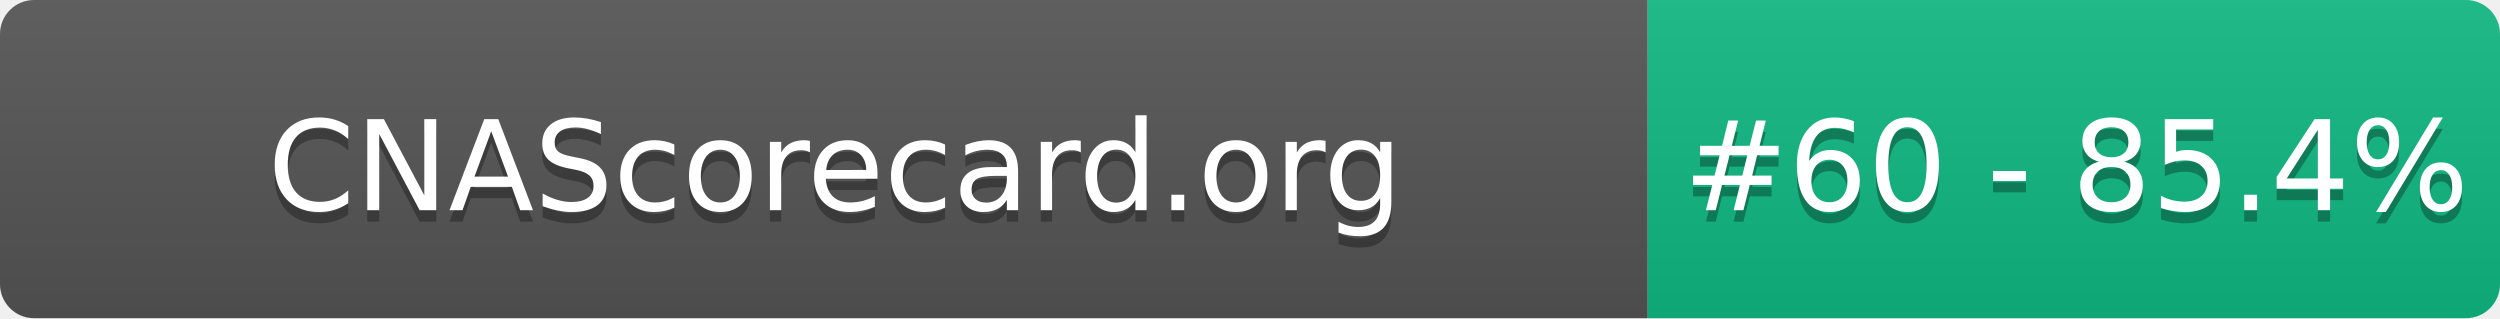
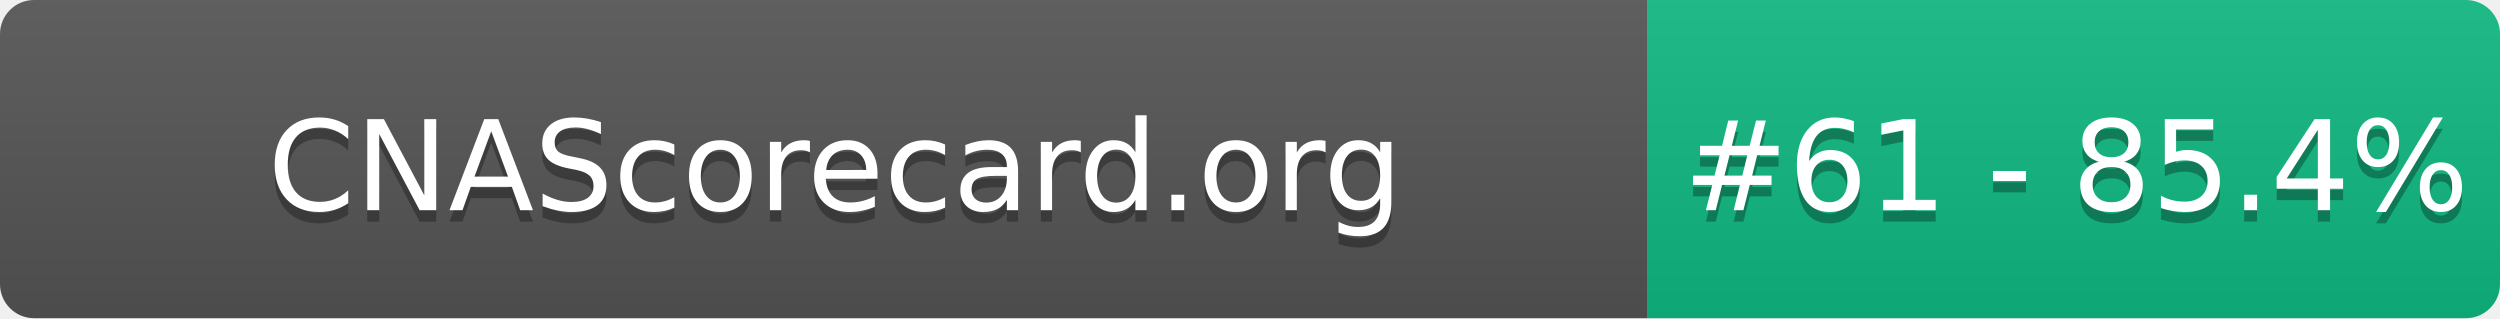
- <svg xmlns="http://www.w3.org/2000/svg" width="220" height="28" role="img" aria-label="CNAScorecard.org: #60 - 85.4%">
+ <svg xmlns="http://www.w3.org/2000/svg" width="220" height="28" role="img" aria-label="CNAScorecard.org: #61 - 85.4%">
  <linearGradient id="s" x2="0" y2="100%">
    <stop offset="0" stop-color="#bbb" stop-opacity=".1" />
    <stop offset="1" stop-opacity=".1" />
  </linearGradient>
  <clipPath id="r">
    <rect width="220" height="28" rx="3" fill="#fff" />
  </clipPath>
  <g clip-path="url(#r)">
    <rect width="145" height="28" fill="#555" />
    <rect x="145" width="75" height="28" fill="#10B981" />
    <rect width="220" height="28" fill="url(#s)" />
  </g>
  <g fill="#fff" text-anchor="middle" font-family="Verdana,Geneva,DejaVu Sans,sans-serif" text-rendering="geometricPrecision" font-size="110">
    <text aria-hidden="true" x="735" y="195" fill="#010101" fill-opacity=".3" transform="scale(.1)" textLength="1350">CNAScorecard.org</text>
    <text x="735" y="185" transform="scale(.1)" fill="#fff" textLength="1350">CNAScorecard.org</text>
-     <text aria-hidden="true" x="1827" y="195" fill="#010101" fill-opacity=".3" transform="scale(.1)" textLength="605">#60 - 85.4%</text>
-     <text x="1827" y="185" transform="scale(.1)" fill="#fff" textLength="605">#60 - 85.4%</text>
+     <text aria-hidden="true" x="1827" y="195" fill="#010101" fill-opacity=".3" transform="scale(.1)" textLength="605">#61 - 85.4%</text>
+     <text x="1827" y="185" transform="scale(.1)" fill="#fff" textLength="605">#61 - 85.4%</text>
  </g>
</svg>
